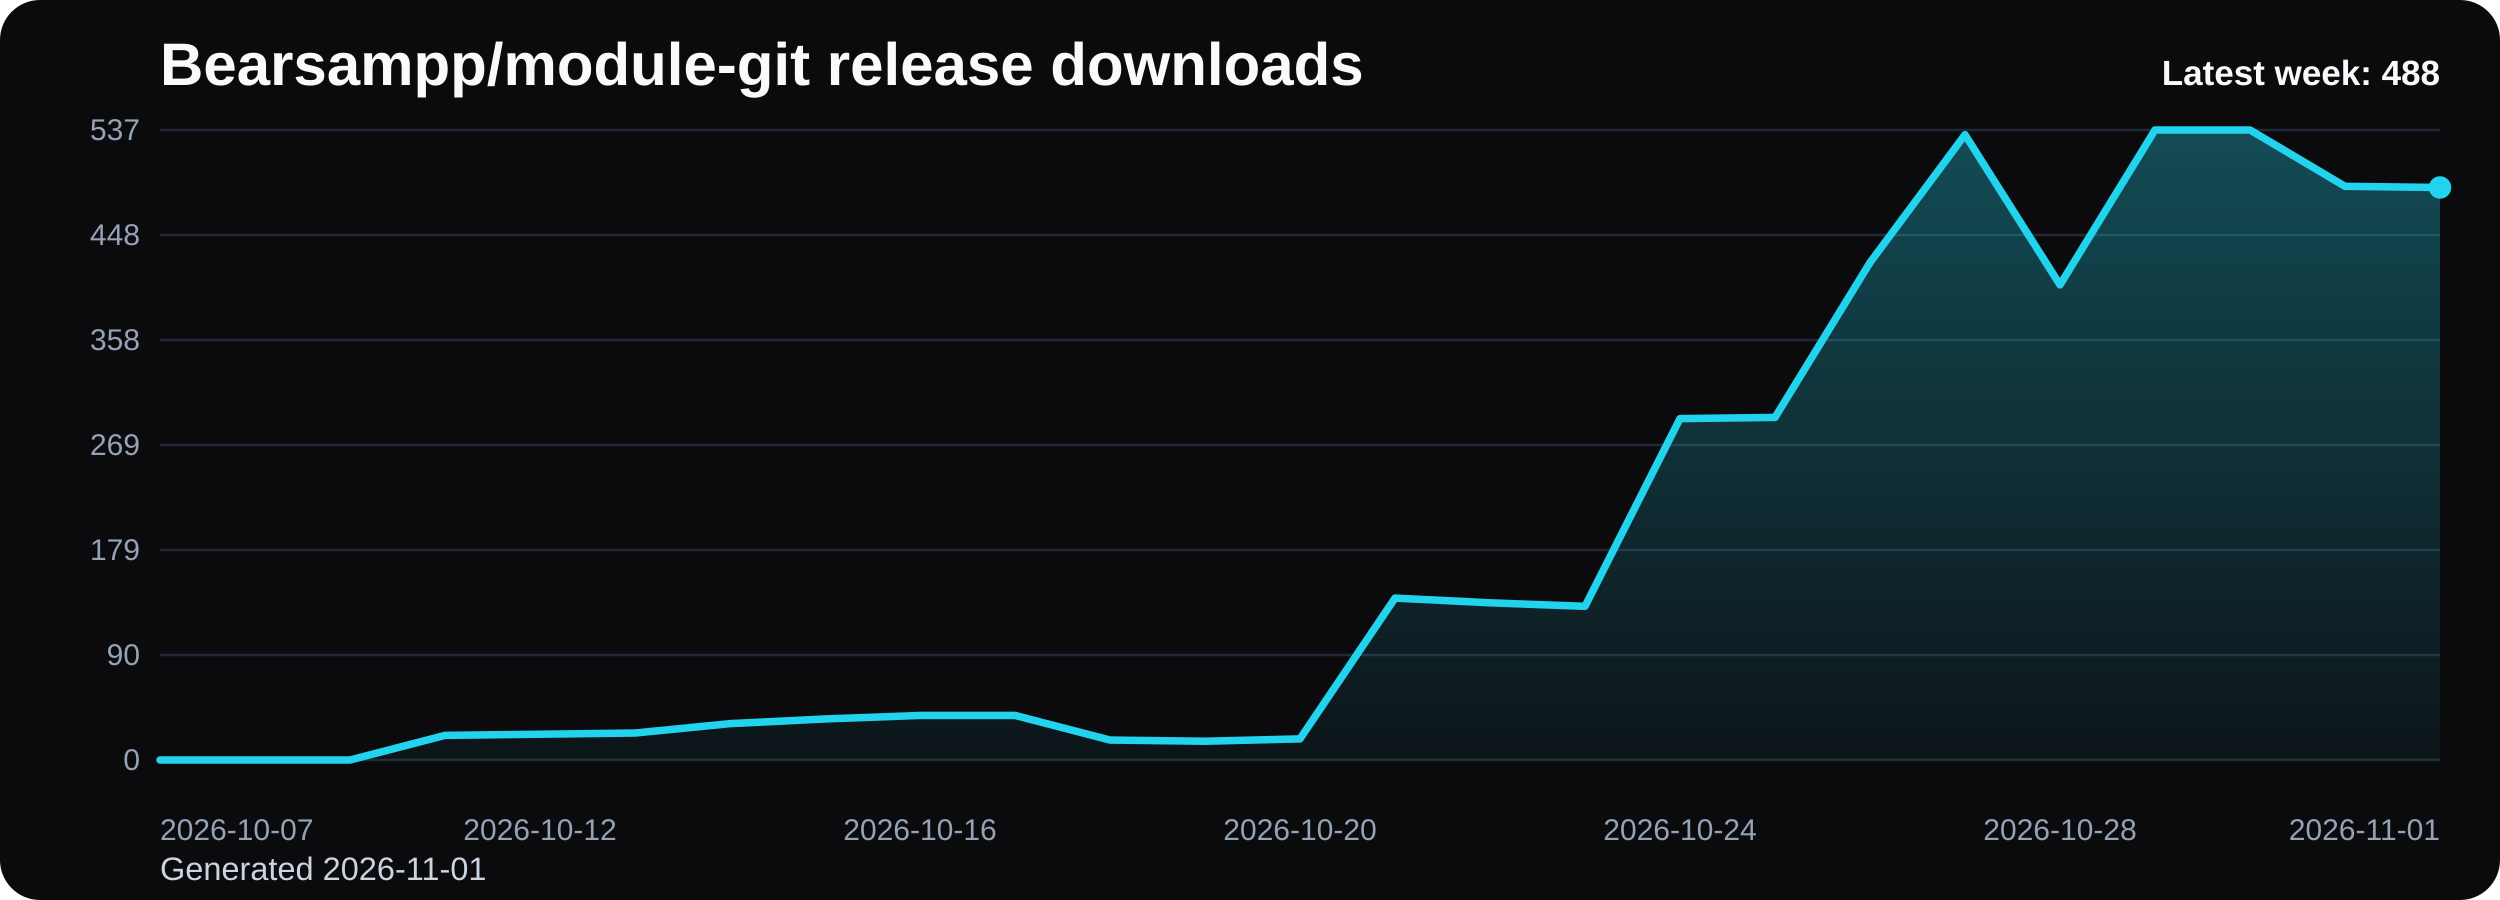
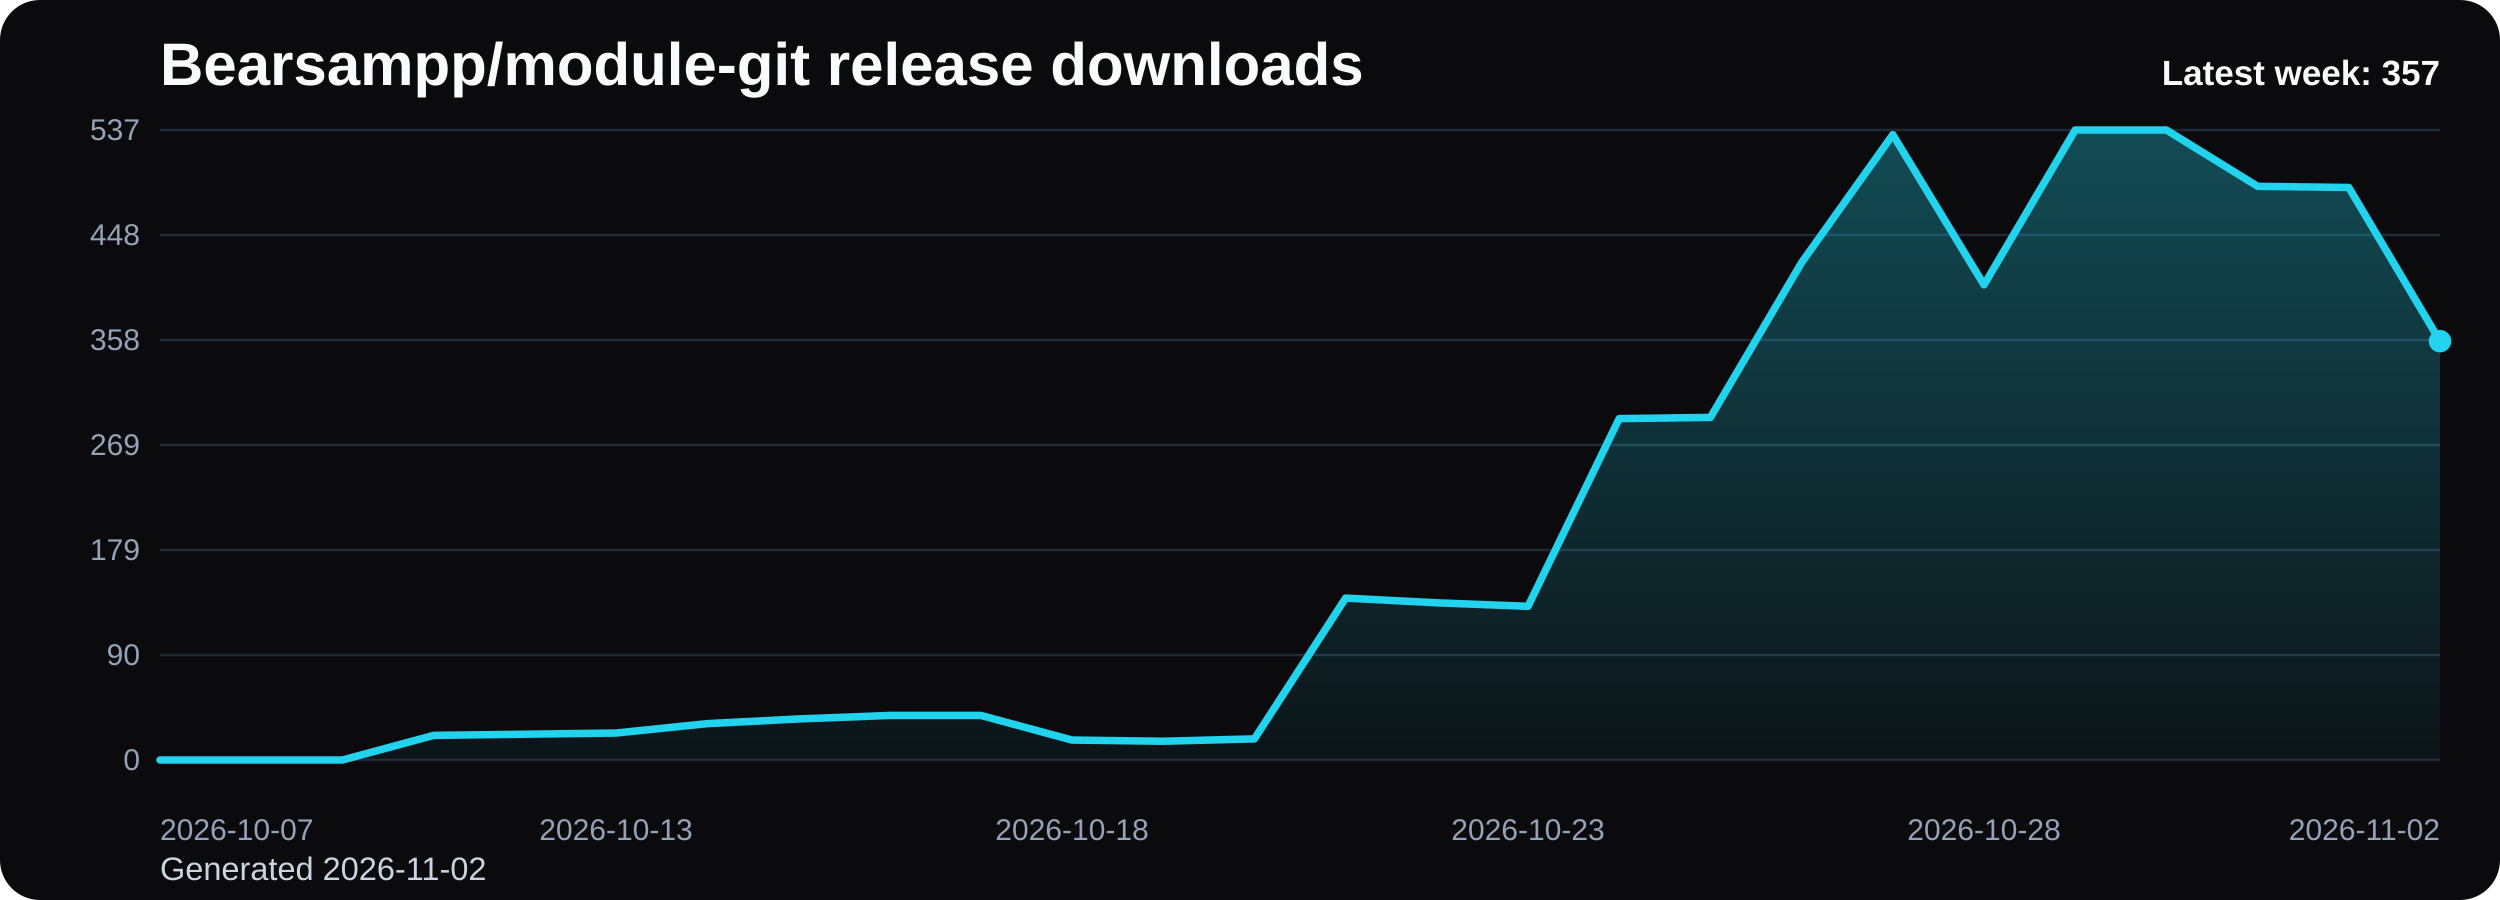
<svg xmlns="http://www.w3.org/2000/svg" viewBox="0 0 1000 360" role="img" aria-label="Bearsampp/module-git release downloads chart">
  <defs>
    <linearGradient id="fill-weekly-black" x1="0" y1="0" x2="0" y2="1">
      <stop offset="0%" stop-color="#22d3ee" stop-opacity="0.32" />
      <stop offset="100%" stop-color="#22d3ee" stop-opacity="0.05" />
    </linearGradient>
    <style>
      .bg { fill: #0b0b0d; }
      .title { font: 700 24px Arial, sans-serif; fill: #f8fafc; }
      .sub { font: 400 13px Arial, sans-serif; fill: #cbd5e1; }
      .grid { stroke: #1f2937; stroke-width: 1; }
      .axis { font: 400 12px Arial, sans-serif; fill: #94a3b8; }
      .line { fill: none; stroke: #22d3ee; stroke-width: 3; stroke-linecap: round; stroke-linejoin: round; }
      .dot { fill: #22d3ee; }
      .value { font: 600 11px Arial, sans-serif; fill: #cbd5e1; }
      .latest { font: 700 14px Arial, sans-serif; fill: #f8fafc; }
    </style>
  </defs>
  <rect class="bg" x="0" y="0" width="1000" height="360" rx="16" />
  <text class="title" x="64" y="34">Bearsampp/module-git release downloads</text>
-   <text class="sub" x="64" y="352">Generated 2026-11-01</text>
+   <text class="sub" x="64" y="352">Generated 2026-11-02</text>
  <line x1="64" y1="52.00" x2="976" y2="52.00" class="grid" />
  <text x="56" y="56.00" text-anchor="end" class="axis">537</text>
  <line x1="64" y1="94.00" x2="976" y2="94.00" class="grid" />
  <text x="56" y="98.00" text-anchor="end" class="axis">448</text>
  <line x1="64" y1="136.00" x2="976" y2="136.00" class="grid" />
  <text x="56" y="140.00" text-anchor="end" class="axis">358</text>
  <line x1="64" y1="178.00" x2="976" y2="178.00" class="grid" />
  <text x="56" y="182.00" text-anchor="end" class="axis">269</text>
  <line x1="64" y1="220.00" x2="976" y2="220.00" class="grid" />
  <text x="56" y="224.00" text-anchor="end" class="axis">179</text>
  <line x1="64" y1="262.00" x2="976" y2="262.00" class="grid" />
  <text x="56" y="266.00" text-anchor="end" class="axis">90</text>
  <line x1="64" y1="304.00" x2="976" y2="304.00" class="grid" />
  <text x="56" y="308.00" text-anchor="end" class="axis">0</text>
-   <path d="M 64.00 304 L 64.00 304.00 L 102.00 304.00 L 140.00 304.00 L 178.00 294.15 L 216.00 293.68 L 254.00 293.21 L 292.00 289.45 L 330.00 287.58 L 368.00 286.17 L 406.00 286.17 L 444.00 296.02 L 482.00 296.49 L 520.00 295.55 L 558.00 239.24 L 596.00 241.12 L 634.00 242.53 L 672.00 167.44 L 710.00 166.97 L 748.00 105.03 L 786.00 53.88 L 824.00 113.94 L 862.00 52.00 L 900.00 52.00 L 938.00 74.53 L 976.00 74.99 L 976.00 304 Z" fill="url(#fill-weekly-black)" />
-   <polyline class="line" points="64.00,304.00 102.00,304.00 140.00,304.00 178.00,294.15 216.00,293.68 254.00,293.21 292.00,289.45 330.00,287.58 368.00,286.17 406.00,286.17 444.00,296.02 482.00,296.49 520.00,295.55 558.00,239.24 596.00,241.12 634.00,242.53 672.00,167.44 710.00,166.97 748.00,105.03 786.00,53.88 824.00,113.94 862.00,52.00 900.00,52.00 938.00,74.53 976.00,74.99" />
-   <circle class="dot" cx="976.00" cy="74.99" r="4.5" />
+   <path d="M 64.00 304 L 64.00 304.00 L 100.48 304.00 L 136.96 304.00 L 173.44 294.15 L 209.92 293.68 L 246.40 293.21 L 282.88 289.45 L 319.36 287.58 L 355.84 286.17 L 392.32 286.17 L 428.80 296.02 L 465.28 296.49 L 501.76 295.55 L 538.24 239.24 L 574.72 241.12 L 611.20 242.53 L 647.68 167.44 L 684.16 166.97 L 720.64 105.03 L 757.12 53.88 L 793.60 113.94 L 830.08 52.00 L 866.56 52.00 L 903.04 74.53 L 939.52 74.99 L 976.00 136.47 L 976.00 304 Z" fill="url(#fill-weekly-black)" />
+   <polyline class="line" points="64.00,304.00 100.48,304.00 136.96,304.00 173.44,294.15 209.92,293.68 246.40,293.21 282.88,289.45 319.36,287.58 355.84,286.17 392.32,286.17 428.80,296.02 465.28,296.49 501.76,295.55 538.24,239.24 574.72,241.12 611.20,242.53 647.68,167.44 684.16,166.97 720.64,105.03 757.12,53.88 793.60,113.94 830.08,52.00 866.56,52.00 903.04,74.53 939.52,74.99 976.00,136.47" />
+   <circle class="dot" cx="976.00" cy="136.47" r="4.5" />
  <text class="axis" x="64.00" y="336" text-anchor="start">2026-10-07</text>
-   <text class="axis" x="216.00" y="336" text-anchor="middle">2026-10-12</text>
-   <text class="axis" x="368.00" y="336" text-anchor="middle">2026-10-16</text>
-   <text class="axis" x="520.00" y="336" text-anchor="middle">2026-10-20</text>
-   <text class="axis" x="672.00" y="336" text-anchor="middle">2026-10-24</text>
-   <text class="axis" x="824.00" y="336" text-anchor="middle">2026-10-28</text>
-   <text class="axis" x="976.00" y="336" text-anchor="end">2026-11-01</text>
-   <text class="latest" x="976" y="34" text-anchor="end">Latest week: 488</text>
+   <text class="axis" x="246.40" y="336" text-anchor="middle">2026-10-13</text>
+   <text class="axis" x="428.80" y="336" text-anchor="middle">2026-10-18</text>
+   <text class="axis" x="611.20" y="336" text-anchor="middle">2026-10-23</text>
+   <text class="axis" x="793.60" y="336" text-anchor="middle">2026-10-28</text>
+   <text class="axis" x="976.00" y="336" text-anchor="end">2026-11-02</text>
+   <text class="latest" x="976" y="34" text-anchor="end">Latest week: 357</text>
</svg>
